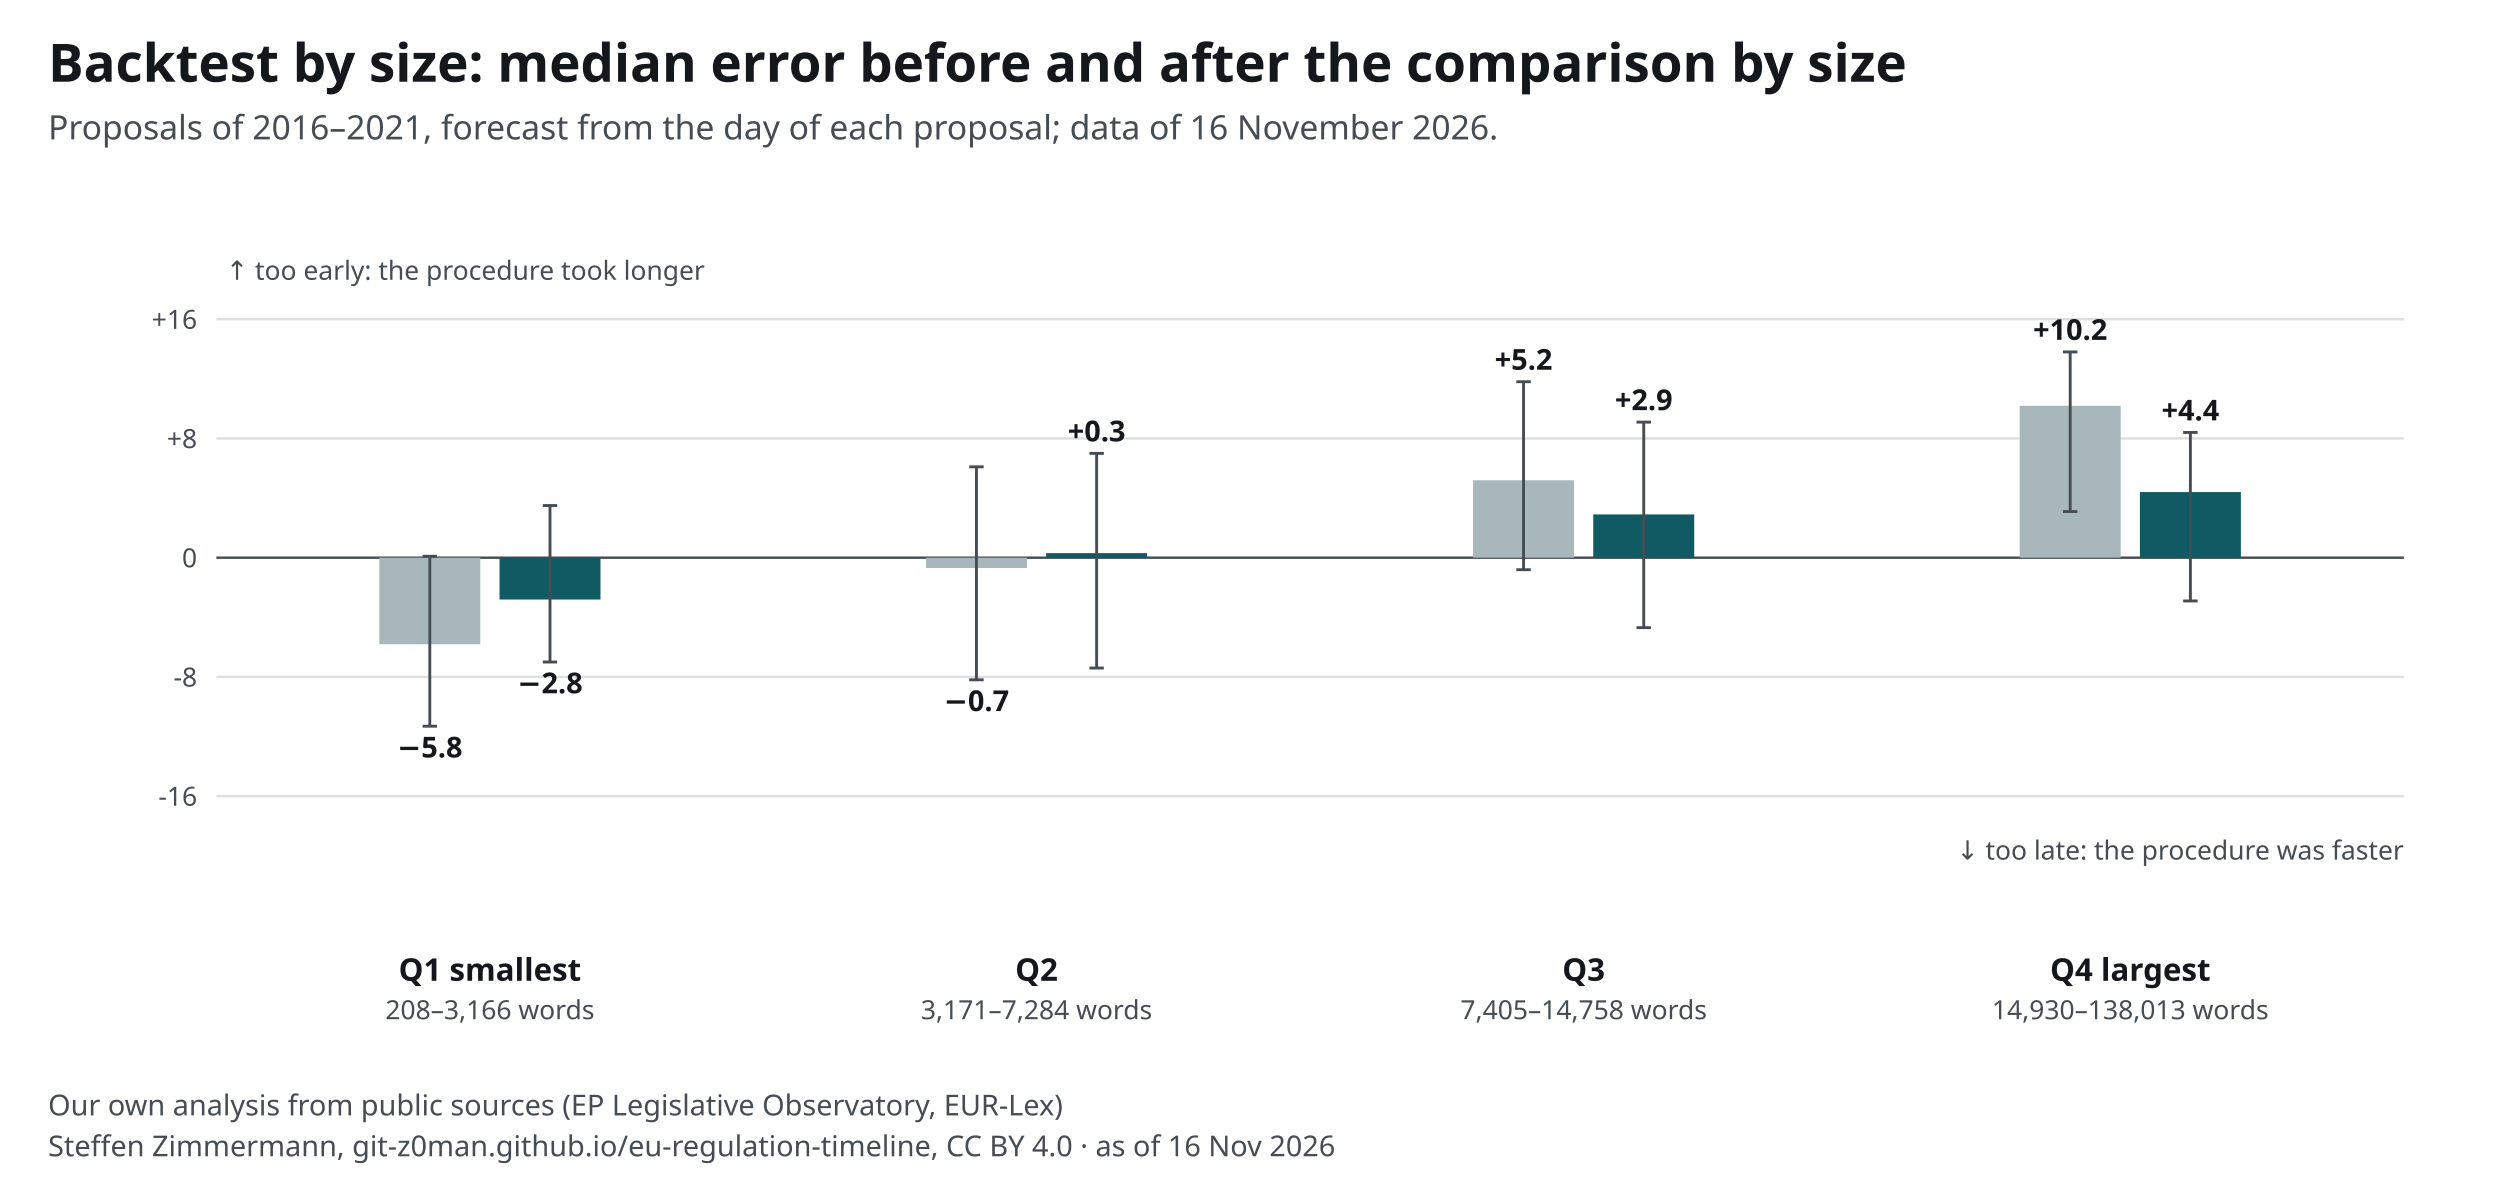
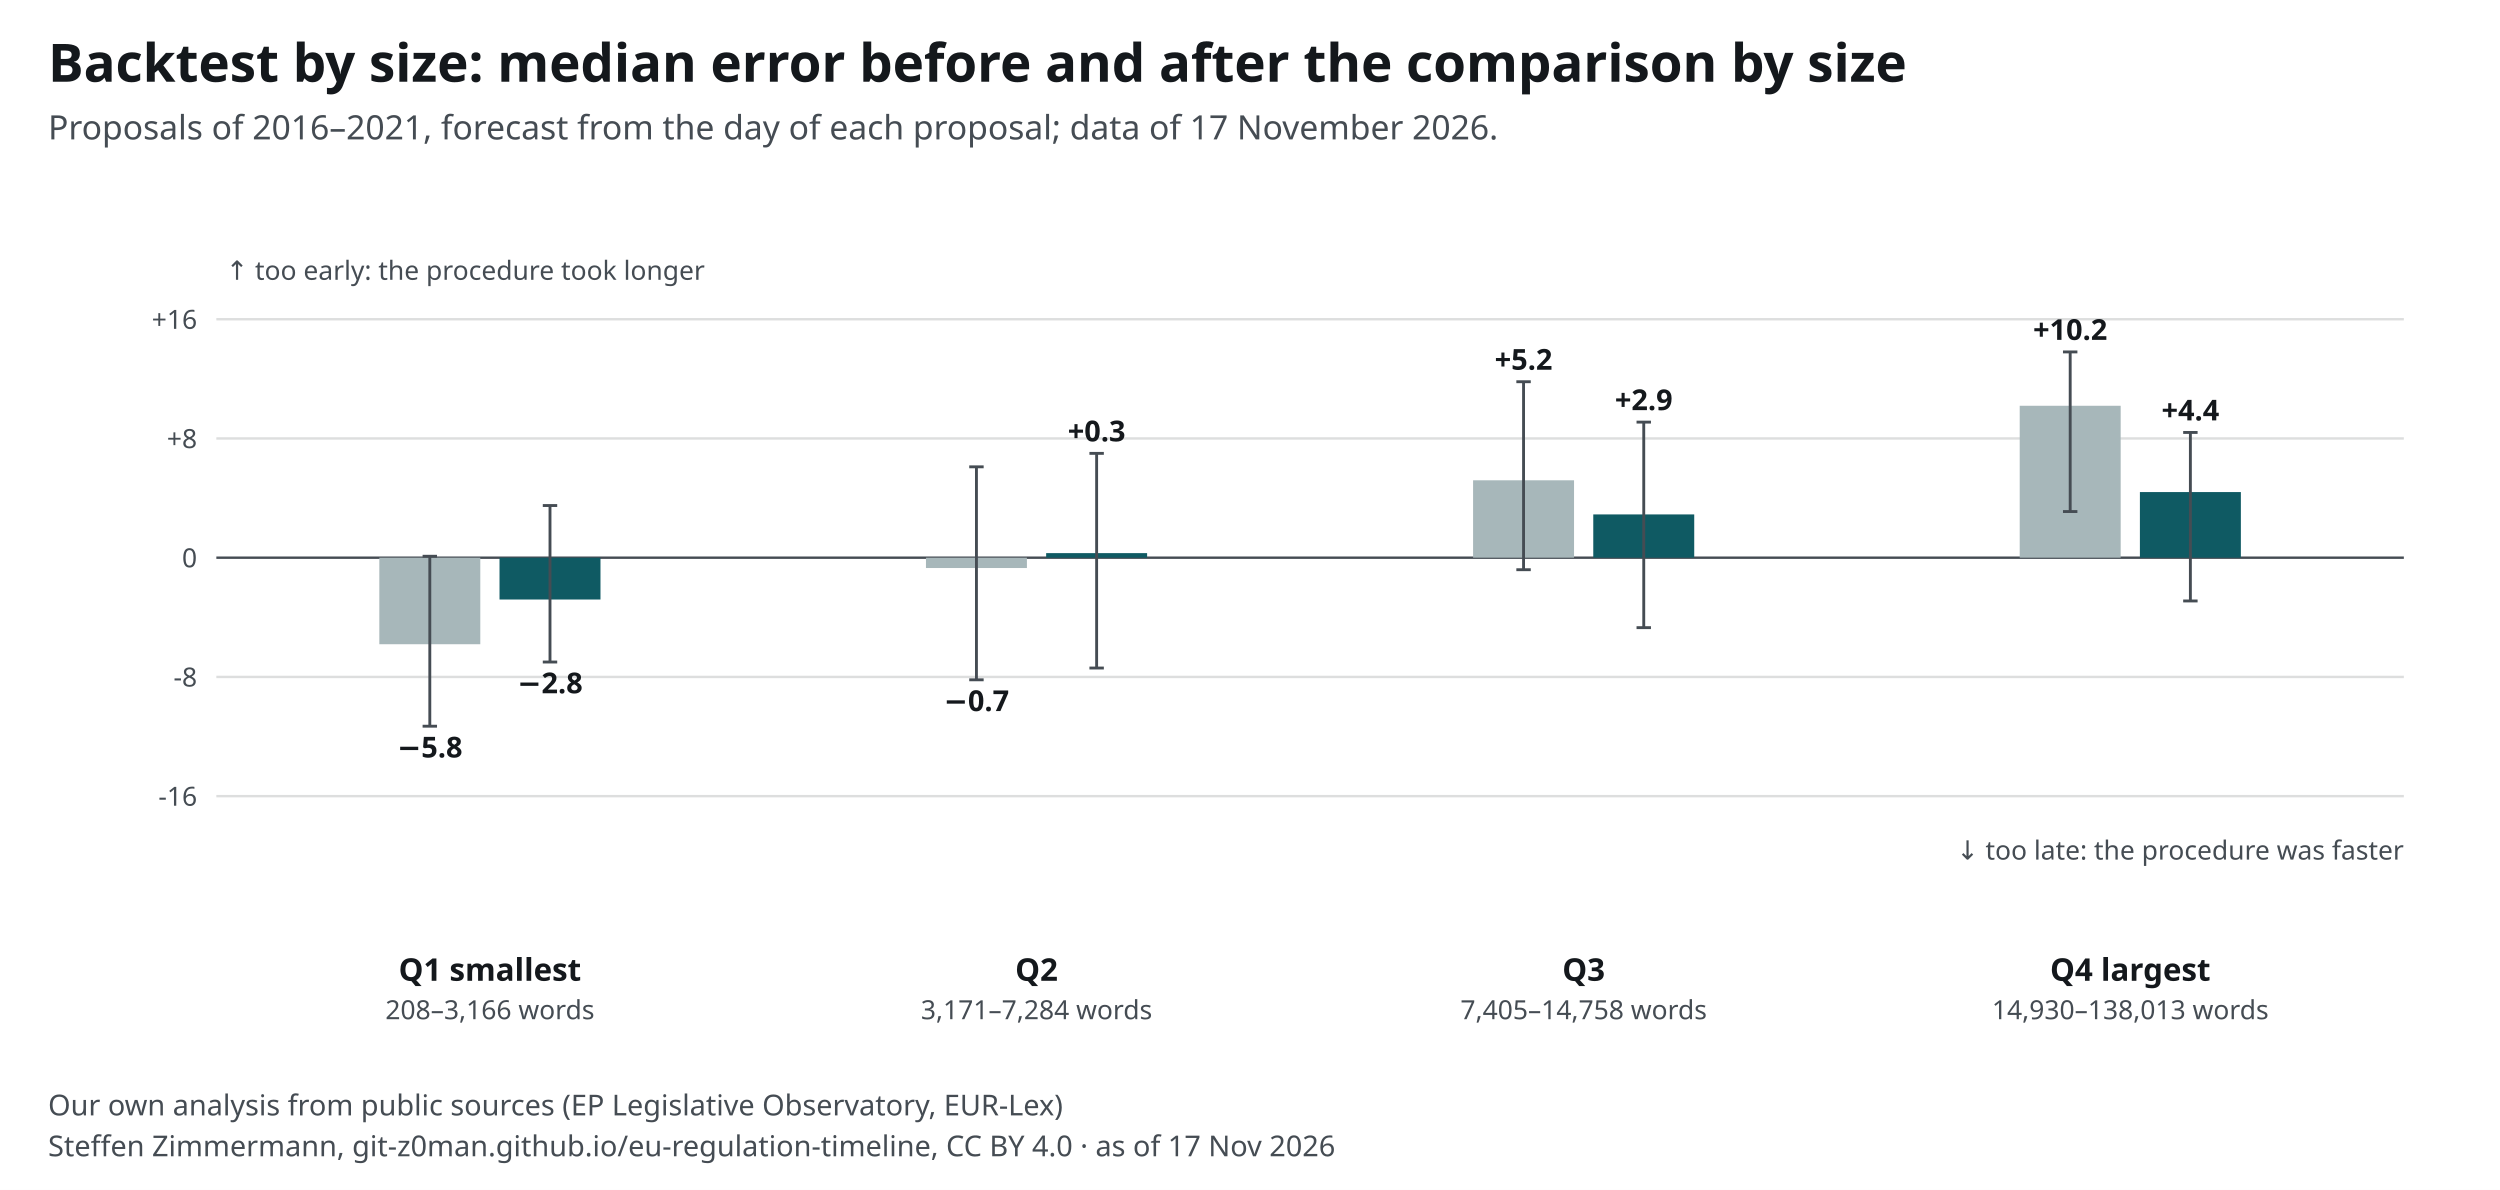
<svg xmlns="http://www.w3.org/2000/svg" width="1040" height="495" viewBox="0 0 1040 495" font-family="&quot;Source Sans 3&quot;, system-ui, -apple-system, Segoe UI, Roboto, Arial, sans-serif" font-size="13">
  <style>text{font-family:"Source Sans 3",system-ui,sans-serif}.ink,.inkf{fill:#14181c}.mu{fill:#454c53}.gr{stroke:#14181c24}.ax{stroke:#454c53}.acc{fill:#0f5a63}.accs{stroke:#0f5a63}.grey{fill:#a7b7ba}.greys{stroke:#6e9195}.tint{fill:#e3eeef}.sheet{fill:#fff}.inks{stroke:#14181c}.ink2s{stroke:#454c53}.ink2f{fill:#454c53}.hol{fill:#fff;stroke:#14181c}.holq{fill:#fff;stroke:#6e9195}.halo{paint-order:stroke;stroke:#fff;stroke-width:4px;stroke-linejoin:round}.hit .bg{fill:transparent}[hidden]{display:none}</style>
  <rect width="1040" height="495" fill="#fff" />
  <text x="20" y="34" font-size="22" font-weight="700" class="ink">Backtest by size: median error before and after the comparison by size</text>
-   <text x="20" y="58" font-size="14" class="mu">Proposals of 2016–2021, forecast from the day of each proposal; data of 16 November 2026.</text>
+   <text x="20" y="58" font-size="14" class="mu">Proposals of 2016–2021, forecast from the day of each proposal; data of 17 November 2026.</text>
  <g transform="translate(20,72)">
    <line x1="70" y1="259.2" x2="980" y2="259.2" class="gr" />
    <text x="62.0" y="263.2" font-size="11" text-anchor="end" class="mu">-16</text>
    <line x1="70" y1="209.6" x2="980" y2="209.6" class="gr" />
    <text x="62.0" y="213.6" font-size="11" text-anchor="end" class="mu">-8</text>
    <line x1="70" y1="160.0" x2="980" y2="160.0" class="ax" />
    <text x="62.0" y="164.0" font-size="11" text-anchor="end" class="mu">0</text>
    <line x1="70" y1="110.4" x2="980" y2="110.4" class="gr" />
    <text x="62.0" y="114.4" font-size="11" text-anchor="end" class="mu">+8</text>
    <line x1="70" y1="60.8" x2="980" y2="60.8" class="gr" />
    <text x="62.0" y="64.8" font-size="11" text-anchor="end" class="mu">+16</text>
    <text x="74.0" y="44.4" font-size="11" text-anchor="start" class="mu">↑ too early: the procedure took longer</text>
    <text x="980.0" y="285.6" font-size="11" text-anchor="end" class="mu">↓ too late: the procedure was faster</text>
    <g>
      <rect x="137.8" y="160.0" width="42" height="36.0" class="grey" />
      <line x1="158.8" y1="230.1" x2="158.8" y2="159.4" class="ink2s" stroke-width="1.2" />
      <line x1="155.8" y1="230.1" x2="161.8" y2="230.1" class="ink2s" stroke-width="1.2" />
      <line x1="155.8" y1="159.4" x2="161.8" y2="159.4" class="ink2s" stroke-width="1.2" />
      <text x="158.8" y="243.1" font-size="12" text-anchor="middle" class="ink" font-weight="600">−5.8</text>
    </g>
    <g>
      <rect x="187.8" y="160.0" width="42" height="17.4" class="acc" />
      <line x1="208.8" y1="203.4" x2="208.8" y2="138.3" class="ink2s" stroke-width="1.2" />
      <line x1="205.8" y1="203.4" x2="211.8" y2="203.4" class="ink2s" stroke-width="1.2" />
      <line x1="205.8" y1="138.3" x2="211.8" y2="138.3" class="ink2s" stroke-width="1.2" />
      <text x="208.8" y="216.4" font-size="12" text-anchor="middle" class="ink" font-weight="600">−2.8</text>
    </g>
    <text x="183.8" y="336.0" font-size="13" text-anchor="middle" class="ink" font-weight="700">Q1 smallest</text>
    <text x="183.8" y="352.0" font-size="11" text-anchor="middle" class="mu">208–3,166 words</text>
    <g>
      <rect x="365.2" y="160.0" width="42" height="4.3" class="grey" />
      <line x1="386.2" y1="210.8" x2="386.2" y2="122.2" class="ink2s" stroke-width="1.2" />
      <line x1="383.2" y1="210.8" x2="389.2" y2="210.8" class="ink2s" stroke-width="1.2" />
      <line x1="383.2" y1="122.2" x2="389.2" y2="122.2" class="ink2s" stroke-width="1.2" />
      <text x="386.2" y="223.8" font-size="12" text-anchor="middle" class="ink" font-weight="600">−0.7</text>
    </g>
    <g>
      <rect x="415.2" y="158.1" width="42" height="1.9" class="acc" />
      <line x1="436.2" y1="205.9" x2="436.2" y2="116.6" class="ink2s" stroke-width="1.2" />
      <line x1="433.2" y1="205.9" x2="439.2" y2="205.9" class="ink2s" stroke-width="1.2" />
      <line x1="433.2" y1="116.6" x2="439.2" y2="116.6" class="ink2s" stroke-width="1.2" />
      <text x="436.2" y="111.6" font-size="12" text-anchor="middle" class="ink" font-weight="600">+0.3</text>
    </g>
    <text x="411.2" y="336.0" font-size="13" text-anchor="middle" class="ink" font-weight="700">Q2</text>
    <text x="411.2" y="352.0" font-size="11" text-anchor="middle" class="mu">3,171–7,284 words</text>
    <g>
      <rect x="592.8" y="127.8" width="42" height="32.2" class="grey" />
      <line x1="613.8" y1="165.0" x2="613.8" y2="86.8" class="ink2s" stroke-width="1.2" />
      <line x1="610.8" y1="165.0" x2="616.8" y2="165.0" class="ink2s" stroke-width="1.2" />
      <line x1="610.8" y1="86.8" x2="616.8" y2="86.8" class="ink2s" stroke-width="1.2" />
      <text x="613.8" y="81.8" font-size="12" text-anchor="middle" class="ink" font-weight="600">+5.2</text>
    </g>
    <g>
      <rect x="642.8" y="142.0" width="42" height="18.0" class="acc" />
      <line x1="663.8" y1="189.1" x2="663.8" y2="103.6" class="ink2s" stroke-width="1.2" />
      <line x1="660.8" y1="189.1" x2="666.8" y2="189.1" class="ink2s" stroke-width="1.2" />
      <line x1="660.8" y1="103.6" x2="666.8" y2="103.6" class="ink2s" stroke-width="1.2" />
      <text x="663.8" y="98.6" font-size="12" text-anchor="middle" class="ink" font-weight="600">+2.9</text>
    </g>
    <text x="638.8" y="336.0" font-size="13" text-anchor="middle" class="ink" font-weight="700">Q3</text>
    <text x="638.8" y="352.0" font-size="11" text-anchor="middle" class="mu">7,405–14,758 words</text>
    <g>
      <rect x="820.2" y="96.8" width="42" height="63.2" class="grey" />
      <line x1="841.2" y1="140.8" x2="841.2" y2="74.4" class="ink2s" stroke-width="1.2" />
      <line x1="838.2" y1="140.8" x2="844.2" y2="140.8" class="ink2s" stroke-width="1.2" />
      <line x1="838.2" y1="74.4" x2="844.2" y2="74.4" class="ink2s" stroke-width="1.2" />
      <text x="841.2" y="69.4" font-size="12" text-anchor="middle" class="ink" font-weight="600">+10.2</text>
    </g>
    <g>
      <rect x="870.2" y="132.7" width="42" height="27.3" class="acc" />
      <line x1="891.2" y1="178.0" x2="891.2" y2="107.9" class="ink2s" stroke-width="1.2" />
      <line x1="888.2" y1="178.0" x2="894.2" y2="178.0" class="ink2s" stroke-width="1.2" />
      <line x1="888.2" y1="107.9" x2="894.2" y2="107.9" class="ink2s" stroke-width="1.2" />
      <text x="891.2" y="102.9" font-size="12" text-anchor="middle" class="ink" font-weight="600">+4.4</text>
    </g>
    <text x="866.2" y="336.0" font-size="13" text-anchor="middle" class="ink" font-weight="700">Q4 largest</text>
    <text x="866.2" y="352.0" font-size="11" text-anchor="middle" class="mu">14,930–138,013 words</text>
  </g>
  <text x="20" y="464" font-size="12" class="mu">Our own analysis from public sources (EP Legislative Observatory, EUR-Lex)</text>
-   <text x="20" y="481" font-size="12" class="mu">Steffen Zimmermann, git-z0man.github.io/eu-regulation-timeline, CC BY 4.0 · as of 16 Nov 2026</text>
+   <text x="20" y="481" font-size="12" class="mu">Steffen Zimmermann, git-z0man.github.io/eu-regulation-timeline, CC BY 4.0 · as of 17 Nov 2026</text>
</svg>
